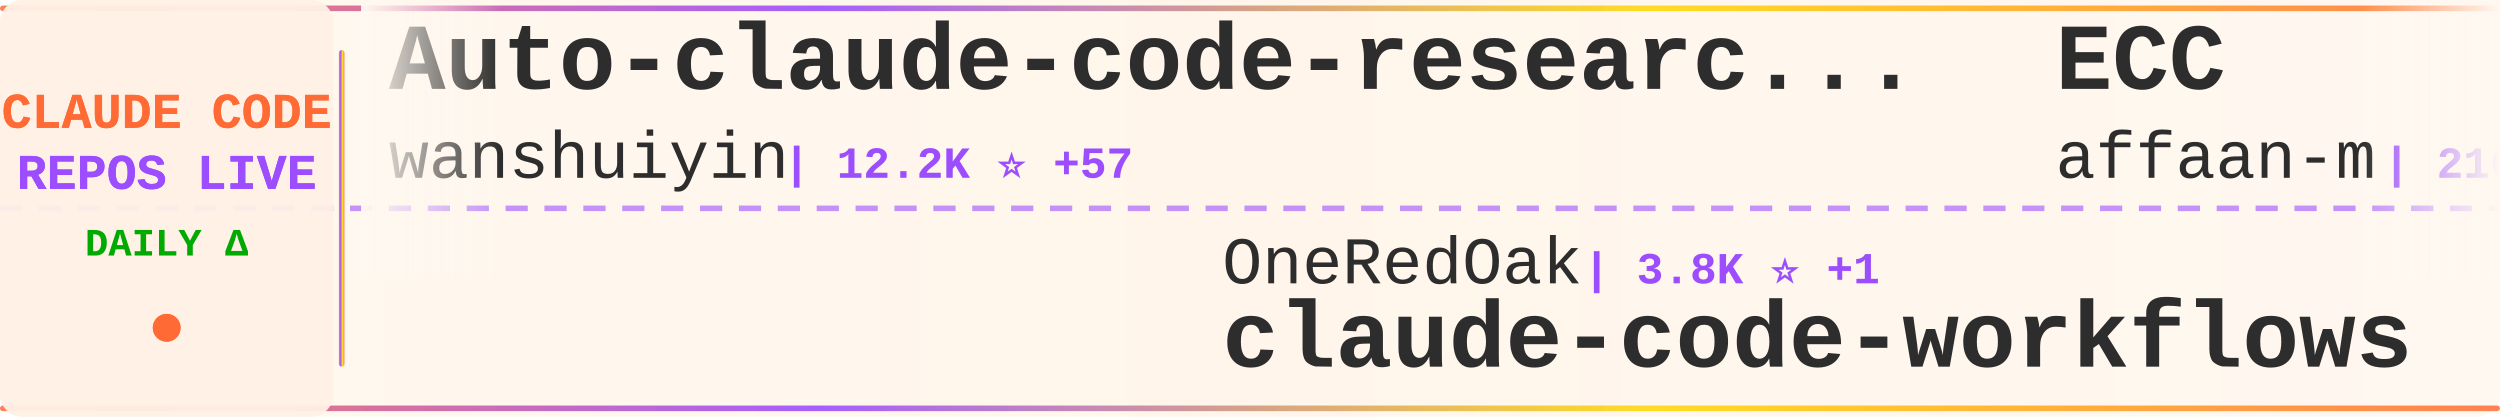
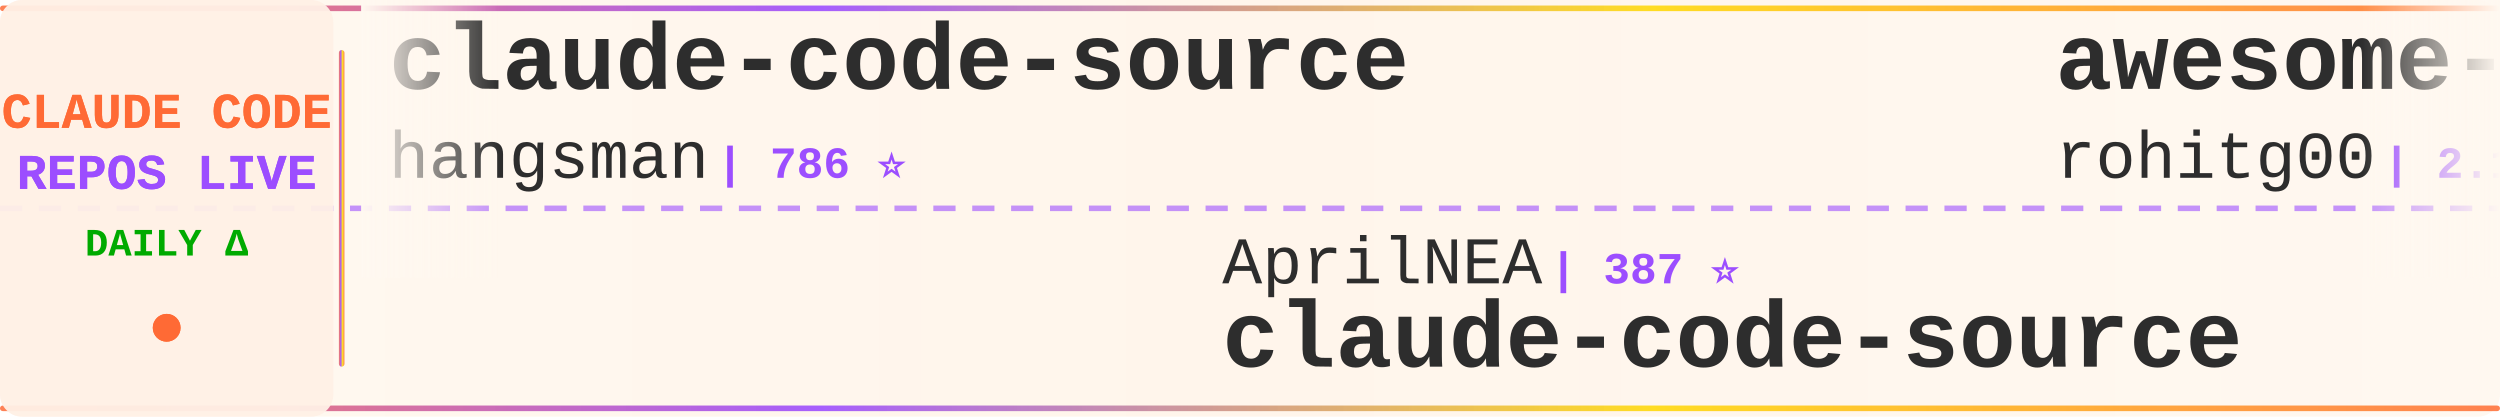
<svg xmlns="http://www.w3.org/2000/svg" width="900" height="150">
  <defs>
    <linearGradient id="tickerBg" x1="0%" y1="0%" x2="100%" y2="0%">
      <stop offset="0%" style="stop-color:#fff8f0;stop-opacity:0.98" />
      <stop offset="50%" style="stop-color:#fff5eb;stop-opacity:1" />
      <stop offset="100%" style="stop-color:#fff8f0;stop-opacity:0.98" />
    </linearGradient>
    <linearGradient id="borderGrad" x1="0%" y1="0%" x2="100%" y2="0%">
      <stop offset="0%" style="stop-color:#FF6B35;stop-opacity:0.85">
        <animate attributeName="stop-opacity" values="0.85;1;0.85" dur="2s" repeatCount="indefinite" />
      </stop>
      <stop offset="33%" style="stop-color:#9C4EFF;stop-opacity:0.9">
        <animate attributeName="stop-opacity" values="0.9;1;0.9" dur="2.2s" repeatCount="indefinite" />
      </stop>
      <stop offset="66%" style="stop-color:#FFD700;stop-opacity:0.85">
        <animate attributeName="stop-opacity" values="0.85;1;0.85" dur="1.8s" repeatCount="indefinite" />
      </stop>
      <stop offset="100%" style="stop-color:#FF6B35;stop-opacity:0.85">
        <animate attributeName="stop-opacity" values="0.85;1;0.85" dur="2s" repeatCount="indefinite" />
      </stop>
    </linearGradient>
    <filter id="textGlow">
      <feGaussianBlur stdDeviation="0.15" result="coloredBlur" />
      <feMerge>
        <feMergeNode in="coloredBlur" />
        <feMergeNode in="SourceGraphic" />
      </feMerge>
    </filter>
    <filter id="metricGlow">
      <feGaussianBlur stdDeviation="0.2" result="coloredBlur" />
      <feMerge>
        <feMergeNode in="coloredBlur" />
        <feMergeNode in="SourceGraphic" />
      </feMerge>
    </filter>
    <linearGradient id="leftFade" x1="0%" y1="0%" x2="100%" y2="0%">
      <stop offset="0%" style="stop-color:#fff8f0;stop-opacity:1" />
      <stop offset="100%" style="stop-color:#fff8f0;stop-opacity:0" />
    </linearGradient>
    <linearGradient id="rightFade" x1="0%" y1="0%" x2="100%" y2="0%">
      <stop offset="0%" style="stop-color:#fff8f0;stop-opacity:0" />
      <stop offset="100%" style="stop-color:#fff8f0;stop-opacity:1" />
    </linearGradient>
  </defs>
  <rect width="900" height="150" fill="url(#tickerBg)" rx="8" />
  <rect x="0" y="2" width="900" height="2" fill="url(#borderGrad)" rx="1" />
  <rect x="0" y="146" width="900" height="2" fill="url(#borderGrad)" rx="1" />
  <line x1="0" y1="75" x2="900" y2="75" stroke="#9C4EFF" stroke-width="2" stroke-dasharray="8 6" opacity="0.6" />
  <rect x="0" y="0" width="120" height="150" fill="#fff0e6" opacity="0.95" rx="8" />
  <text x="60" y="46" font-family="'Courier New', monospace" font-size="18" font-weight="bold" fill="#FF6B35" text-anchor="middle" filter="url(#textGlow)">
    CLAUDE CODE
  </text>
  <text x="60" y="68" font-family="'Courier New', monospace" font-size="18" font-weight="bold" fill="#9C4EFF" text-anchor="middle" filter="url(#textGlow)">
    REPOS LIVE
  </text>
  <text x="60" y="92" font-family="'Courier New', monospace" font-size="14" font-weight="bold" fill="#00aa00" text-anchor="middle">
    DAILY Δ
  </text>
  <circle cx="60" cy="118" r="5" fill="#FF6B35" filter="url(#metricGlow)">
    <animate attributeName="r" values="4;6;4" dur="1.5s" repeatCount="indefinite" />
    <animate attributeName="opacity" values="0.6;1;0.6" dur="1.5s" repeatCount="indefinite" />
  </circle>
  <rect x="122" y="18" width="2" height="114" fill="url(#borderGrad)" rx="1" />
  <clipPath id="tickerClip">
    <rect x="130" y="0" width="770" height="150" />
  </clipPath>
  <g clip-path="url(#tickerClip)">
    <g id="tickerItems">
      <animateTransform attributeName="transform" attributeType="XML" type="translate" from="0 0" to="-3000 0" dur="54s" repeatCount="indefinite" />
      <g transform="translate(0, 0)">
-         <text x="140" y="32" font-family="'Courier New', monospace" font-size="34" font-weight="bold" fill="#2d2d2d">Auto-claude-code-researc...</text>
-         <text x="140" y="64" font-family="'Courier New', monospace" font-size="24" font-weight="normal" fill="#2d2d2d" opacity="1.0">wanshuiyin</text>
-         <text x="282" y="64" font-family="'Courier New', monospace" font-size="16" font-weight="bold" fill="#9C4EFF"> | 12.2K ⭐ +57</text>
+         <text x="140" y="32" font-family="'Courier New', monospace" font-size="34" font-weight="bold" fill="#2d2d2d">claude-code-source</text>
+         <text x="140" y="64" font-family="'Courier New', monospace" font-size="24" font-weight="normal" fill="#2d2d2d" opacity="1.0">hangsman</text>
+         <text x="258" y="64" font-family="'Courier New', monospace" font-size="16" font-weight="bold" fill="#9C4EFF"> | 786 ⭐</text>
      </g>
      <g transform="translate(300, 0)">
-         <text x="140" y="102" font-family="'Courier New', monospace" font-size="24" font-weight="normal" fill="#2d2d2d" opacity="1.0">OneRedOak</text>
-         <text x="270" y="102" font-family="'Courier New', monospace" font-size="16" font-weight="bold" fill="#9C4EFF"> | 3.8K ⭐ +1</text>
-         <text x="140" y="132" font-family="'Courier New', monospace" font-size="34" font-weight="bold" fill="#2d2d2d">claude-code-workflows</text>
+         <text x="140" y="102" font-family="'Courier New', monospace" font-size="24" font-weight="normal" fill="#2d2d2d" opacity="1.0">AprilNEA</text>
+         <text x="258" y="102" font-family="'Courier New', monospace" font-size="16" font-weight="bold" fill="#9C4EFF"> | 387 ⭐</text>
+         <text x="140" y="132" font-family="'Courier New', monospace" font-size="34" font-weight="bold" fill="#2d2d2d">claude-code-source</text>
      </g>
      <g transform="translate(600, 0)">
-         <text x="140" y="32" font-family="'Courier New', monospace" font-size="34" font-weight="bold" fill="#2d2d2d">ECC</text>
-         <text x="140" y="64" font-family="'Courier New', monospace" font-size="24" font-weight="normal" fill="#2d2d2d" opacity="1.0">affaan-m</text>
-         <text x="258" y="64" font-family="'Courier New', monospace" font-size="16" font-weight="bold" fill="#9C4EFF"> | 216.8K ⭐ +596</text>
+         <text x="140" y="32" font-family="'Courier New', monospace" font-size="34" font-weight="bold" fill="#2d2d2d">awesome-claude-code-tool...</text>
+         <text x="140" y="64" font-family="'Courier New', monospace" font-size="24" font-weight="normal" fill="#2d2d2d" opacity="1.0">rohitg00</text>
+         <text x="258" y="64" font-family="'Courier New', monospace" font-size="16" font-weight="bold" fill="#9C4EFF"> | 2.1K ⭐ +12</text>
      </g>
      <g transform="translate(900, 0)">
-         <text x="140" y="102" font-family="'Courier New', monospace" font-size="24" font-weight="normal" fill="#2d2d2d" opacity="1.0">multica-ai</text>
-         <text x="282" y="102" font-family="'Courier New', monospace" font-size="16" font-weight="bold" fill="#9C4EFF"> | 177.0K ⭐ +783</text>
-         <text x="140" y="132" font-family="'Courier New', monospace" font-size="34" font-weight="bold" fill="#2d2d2d">andrej-karpathy-skills</text>
+         <text x="140" y="102" font-family="'Courier New', monospace" font-size="24" font-weight="normal" fill="#2d2d2d" opacity="1.0">carlvellotti</text>
+         <text x="306" y="102" font-family="'Courier New', monospace" font-size="16" font-weight="bold" fill="#9C4EFF"> | 2.1K ⭐ +4</text>
+         <text x="140" y="132" font-family="'Courier New', monospace" font-size="34" font-weight="bold" fill="#2d2d2d">claude-code-pm-course</text>
      </g>
      <g transform="translate(1200, 0)">
-         <text x="140" y="32" font-family="'Courier New', monospace" font-size="34" font-weight="bold" fill="#2d2d2d">claude-code-from-scratch</text>
-         <text x="140" y="64" font-family="'Courier New', monospace" font-size="24" font-weight="normal" fill="#2d2d2d" opacity="1.0">Windy3f3f3f3f</text>
-         <text x="318" y="64" font-family="'Courier New', monospace" font-size="16" font-weight="bold" fill="#9C4EFF"> | 1.4K ⭐ +8</text>
+         <text x="140" y="32" font-family="'Courier New', monospace" font-size="34" font-weight="bold" fill="#2d2d2d">claude-code-proxy</text>
+         <text x="140" y="64" font-family="'Courier New', monospace" font-size="24" font-weight="normal" fill="#2d2d2d" opacity="1.0">fuergaosi233</text>
+         <text x="306" y="64" font-family="'Courier New', monospace" font-size="16" font-weight="bold" fill="#9C4EFF"> | 2.7K ⭐ +4</text>
      </g>
      <g transform="translate(1500, 0)">
-         <text x="140" y="102" font-family="'Courier New', monospace" font-size="24" font-weight="normal" fill="#2d2d2d" opacity="1.0">1rgs</text>
-         <text x="210" y="102" font-family="'Courier New', monospace" font-size="16" font-weight="bold" fill="#9C4EFF"> | 3.6K ⭐ +1</text>
-         <text x="140" y="132" font-family="'Courier New', monospace" font-size="34" font-weight="bold" fill="#2d2d2d">claude-code-proxy</text>
+         <text x="140" y="102" font-family="'Courier New', monospace" font-size="24" font-weight="normal" fill="#2d2d2d" opacity="1.0">anthropics</text>
+         <text x="282" y="102" font-family="'Courier New', monospace" font-size="16" font-weight="bold" fill="#9C4EFF"> | 5.3K ⭐ +9</text>
+         <text x="140" y="132" font-family="'Courier New', monospace" font-size="34" font-weight="bold" fill="#2d2d2d">claude-code-security-rev...</text>
      </g>
      <g transform="translate(1800, 0)">
+         <text x="140" y="32" font-family="'Courier New', monospace" font-size="34" font-weight="bold" fill="#2d2d2d">claude_codex_bridge</text>
+         <text x="140" y="64" font-family="'Courier New', monospace" font-size="24" font-weight="normal" fill="#2d2d2d" opacity="1.0">SeemSeam</text>
+         <text x="258" y="64" font-family="'Courier New', monospace" font-size="16" font-weight="bold" fill="#9C4EFF"> | 3.0K ⭐ +12</text>
+       </g>
+       <g transform="translate(2100, 0)">
+         <text x="140" y="102" font-family="'Courier New', monospace" font-size="24" font-weight="normal" fill="#2d2d2d" opacity="1.0">shanraisshan</text>
+         <text x="306" y="102" font-family="'Courier New', monospace" font-size="16" font-weight="bold" fill="#9C4EFF"> | 58.0K ⭐ +166</text>
+         <text x="140" y="132" font-family="'Courier New', monospace" font-size="34" font-weight="bold" fill="#2d2d2d">claude-code-best-practic...</text>
+       </g>
+       <g transform="translate(2400, 0)">
        <text x="140" y="32" font-family="'Courier New', monospace" font-size="34" font-weight="bold" fill="#2d2d2d">claude-code-source-code-...</text>
        <text x="140" y="64" font-family="'Courier New', monospace" font-size="24" font-weight="normal" fill="#2d2d2d" opacity="1.0">ghuntley</text>
        <text x="258" y="64" font-family="'Courier New', monospace" font-size="16" font-weight="bold" fill="#9C4EFF"> | 985 ⭐</text>
      </g>
-       <g transform="translate(2100, 0)">
-         <text x="140" y="102" font-family="'Courier New', monospace" font-size="24" font-weight="normal" fill="#2d2d2d" opacity="1.0">anthropics</text>
-         <text x="282" y="102" font-family="'Courier New', monospace" font-size="16" font-weight="bold" fill="#9C4EFF"> | 8.0K ⭐ +18</text>
-         <text x="140" y="132" font-family="'Courier New', monospace" font-size="34" font-weight="bold" fill="#2d2d2d">claude-code-action</text>
-       </g>
-       <g transform="translate(2400, 0)">
-         <text x="140" y="32" font-family="'Courier New', monospace" font-size="34" font-weight="bold" fill="#2d2d2d">claude-code-guide</text>
-         <text x="140" y="64" font-family="'Courier New', monospace" font-size="24" font-weight="normal" fill="#2d2d2d" opacity="1.0">Cranot</text>
-         <text x="234" y="64" font-family="'Courier New', monospace" font-size="16" font-weight="bold" fill="#9C4EFF"> | 2.8K ⭐ +1</text>
-       </g>
      <g transform="translate(2700, 0)">
-         <text x="140" y="102" font-family="'Courier New', monospace" font-size="24" font-weight="normal" fill="#2d2d2d" opacity="1.0">Piebald-AI</text>
-         <text x="282" y="102" font-family="'Courier New', monospace" font-size="16" font-weight="bold" fill="#9C4EFF"> | 11.2K ⭐ +45</text>
-         <text x="140" y="132" font-family="'Courier New', monospace" font-size="34" font-weight="bold" fill="#2d2d2d">claude-code-system-promp...</text>
+         <text x="140" y="102" font-family="'Courier New', monospace" font-size="24" font-weight="normal" fill="#2d2d2d" opacity="1.0">affaan-m</text>
+         <text x="258" y="102" font-family="'Courier New', monospace" font-size="16" font-weight="bold" fill="#9C4EFF"> | 216.9K ⭐ +607</text>
+         <text x="140" y="132" font-family="'Courier New', monospace" font-size="34" font-weight="bold" fill="#2d2d2d">ECC</text>
      </g>
      <g transform="translate(3000, 0)">
-         <text x="140" y="32" font-family="'Courier New', monospace" font-size="34" font-weight="bold" fill="#2d2d2d">Auto-claude-code-researc...</text>
-         <text x="140" y="64" font-family="'Courier New', monospace" font-size="24" font-weight="normal" fill="#2d2d2d" opacity="1.0">wanshuiyin</text>
-         <text x="282" y="64" font-family="'Courier New', monospace" font-size="16" font-weight="bold" fill="#9C4EFF"> | 12.2K ⭐ +57</text>
+         <text x="140" y="32" font-family="'Courier New', monospace" font-size="34" font-weight="bold" fill="#2d2d2d">claude-code-source</text>
+         <text x="140" y="64" font-family="'Courier New', monospace" font-size="24" font-weight="normal" fill="#2d2d2d" opacity="1.0">hangsman</text>
+         <text x="258" y="64" font-family="'Courier New', monospace" font-size="16" font-weight="bold" fill="#9C4EFF"> | 786 ⭐</text>
      </g>
      <g transform="translate(3300, 0)">
-         <text x="140" y="102" font-family="'Courier New', monospace" font-size="24" font-weight="normal" fill="#2d2d2d" opacity="1.0">OneRedOak</text>
-         <text x="270" y="102" font-family="'Courier New', monospace" font-size="16" font-weight="bold" fill="#9C4EFF"> | 3.8K ⭐ +1</text>
-         <text x="140" y="132" font-family="'Courier New', monospace" font-size="34" font-weight="bold" fill="#2d2d2d">claude-code-workflows</text>
+         <text x="140" y="102" font-family="'Courier New', monospace" font-size="24" font-weight="normal" fill="#2d2d2d" opacity="1.0">AprilNEA</text>
+         <text x="258" y="102" font-family="'Courier New', monospace" font-size="16" font-weight="bold" fill="#9C4EFF"> | 387 ⭐</text>
+         <text x="140" y="132" font-family="'Courier New', monospace" font-size="34" font-weight="bold" fill="#2d2d2d">claude-code-source</text>
      </g>
      <g transform="translate(3600, 0)">
-         <text x="140" y="32" font-family="'Courier New', monospace" font-size="34" font-weight="bold" fill="#2d2d2d">ECC</text>
-         <text x="140" y="64" font-family="'Courier New', monospace" font-size="24" font-weight="normal" fill="#2d2d2d" opacity="1.0">affaan-m</text>
-         <text x="258" y="64" font-family="'Courier New', monospace" font-size="16" font-weight="bold" fill="#9C4EFF"> | 216.8K ⭐ +596</text>
+         <text x="140" y="32" font-family="'Courier New', monospace" font-size="34" font-weight="bold" fill="#2d2d2d">awesome-claude-code-tool...</text>
+         <text x="140" y="64" font-family="'Courier New', monospace" font-size="24" font-weight="normal" fill="#2d2d2d" opacity="1.0">rohitg00</text>
+         <text x="258" y="64" font-family="'Courier New', monospace" font-size="16" font-weight="bold" fill="#9C4EFF"> | 2.1K ⭐ +12</text>
      </g>
      <g transform="translate(3900, 0)">
-         <text x="140" y="102" font-family="'Courier New', monospace" font-size="24" font-weight="normal" fill="#2d2d2d" opacity="1.0">multica-ai</text>
-         <text x="282" y="102" font-family="'Courier New', monospace" font-size="16" font-weight="bold" fill="#9C4EFF"> | 177.0K ⭐ +783</text>
-         <text x="140" y="132" font-family="'Courier New', monospace" font-size="34" font-weight="bold" fill="#2d2d2d">andrej-karpathy-skills</text>
+         <text x="140" y="102" font-family="'Courier New', monospace" font-size="24" font-weight="normal" fill="#2d2d2d" opacity="1.0">carlvellotti</text>
+         <text x="306" y="102" font-family="'Courier New', monospace" font-size="16" font-weight="bold" fill="#9C4EFF"> | 2.1K ⭐ +4</text>
+         <text x="140" y="132" font-family="'Courier New', monospace" font-size="34" font-weight="bold" fill="#2d2d2d">claude-code-pm-course</text>
      </g>
    </g>
  </g>
  <rect x="130" y="0" width="50" height="100" fill="url(#leftFade)" />
  <rect x="850" y="0" width="50" height="100" fill="url(#rightFade)" />
</svg>
